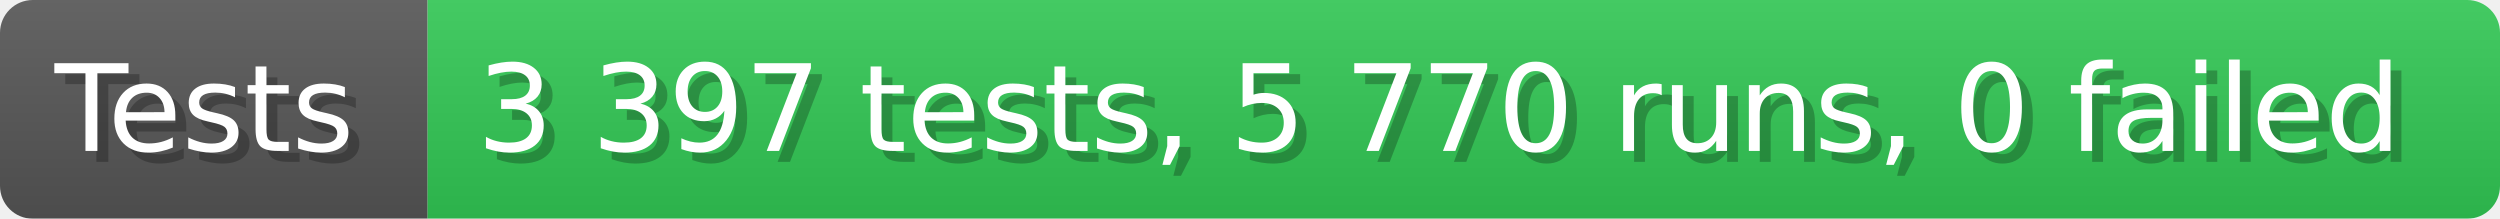
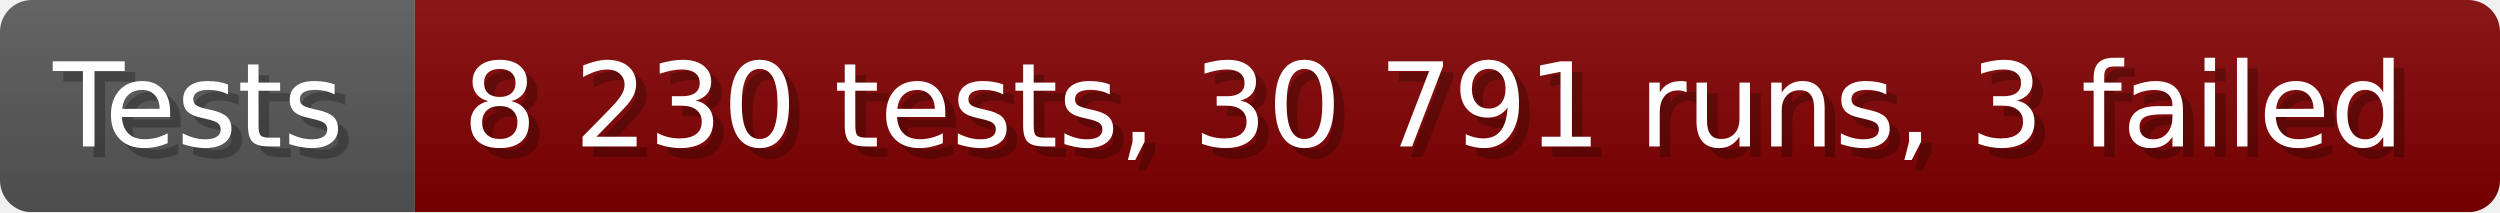
- <svg xmlns="http://www.w3.org/2000/svg" width="228.6" height="20" viewBox="0 0 2286 200" role="img" aria-label="Tests: 3 397 tests, 5 770 runs, 0 failed">
+ <svg xmlns="http://www.w3.org/2000/svg" width="235.6" height="20" viewBox="0 0 2356 200" role="img" aria-label="Tests: 8 230 tests, 30 791 runs, 3 failed">
  <linearGradient id="a" x2="0" y2="100%">
    <stop offset="0" stop-opacity=".1" stop-color="#EEE" />
    <stop offset="1" stop-opacity=".1" />
  </linearGradient>
  <mask id="m">
-     <rect width="2286" height="200" rx="30" fill="#FFF" />
+     <rect width="2356" height="200" rx="30" fill="#FFF" />
  </mask>
  <g mask="url(#m)">
    <rect width="391" height="200" fill="#555" />
-     <rect width="1895" height="200" fill="#31c653" x="391" />
-     <rect width="2286" height="200" fill="url(#a)" />
+     <rect width="1965" height="200" fill="#800000" x="391" />
+     <rect width="2356" height="200" fill="url(#a)" />
  </g>
  <g aria-hidden="true" fill="#fff" text-anchor="start" font-family="Verdana,DejaVu Sans,sans-serif" font-size="110">
    <text x="60" y="148" textLength="291" fill="#000" opacity="0.25">Tests</text>
    <text x="50" y="138" textLength="291">Tests</text>
-     <text x="446" y="148" textLength="1795" fill="#000" opacity="0.25">3 397 tests, 5 770 runs, 0 failed</text>
-     <text x="436" y="138" textLength="1795">3 397 tests, 5 770 runs, 0 failed</text>
+     <text x="446" y="148" textLength="1865" fill="#000" opacity="0.25">8 230 tests, 30 791 runs, 3 failed</text>
+     <text x="436" y="138" textLength="1865">8 230 tests, 30 791 runs, 3 failed</text>
  </g>
</svg>
